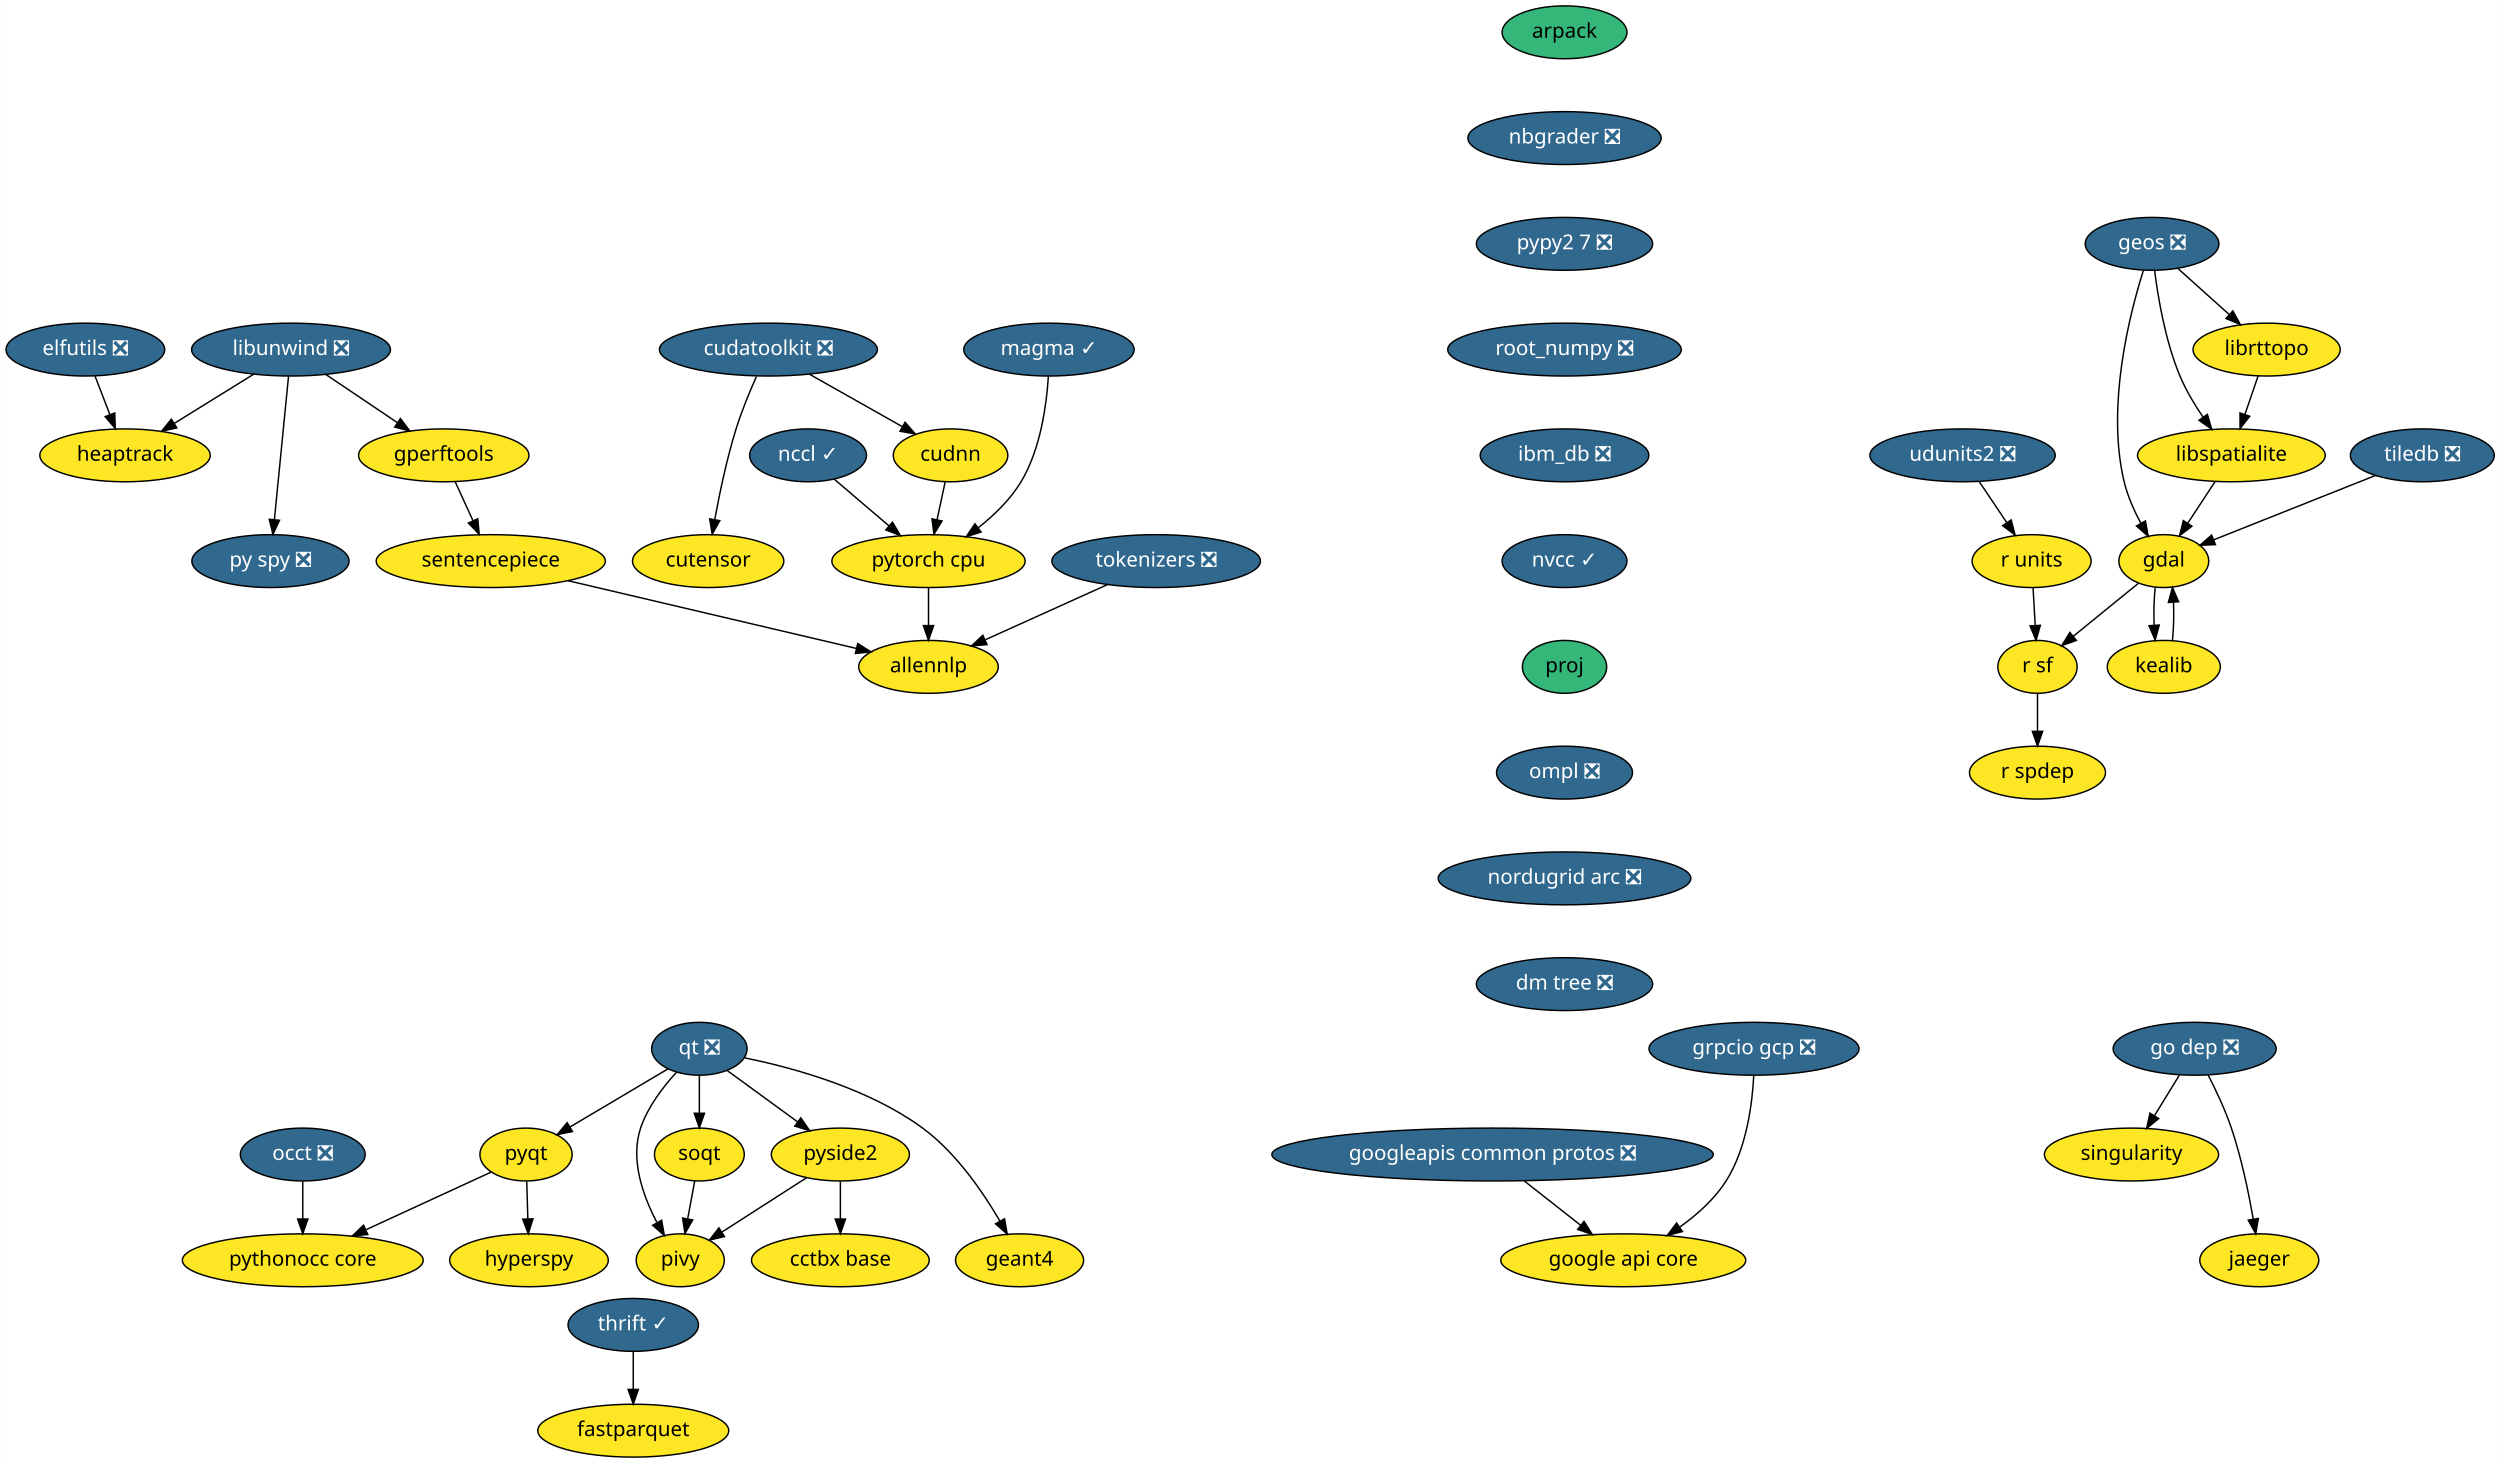
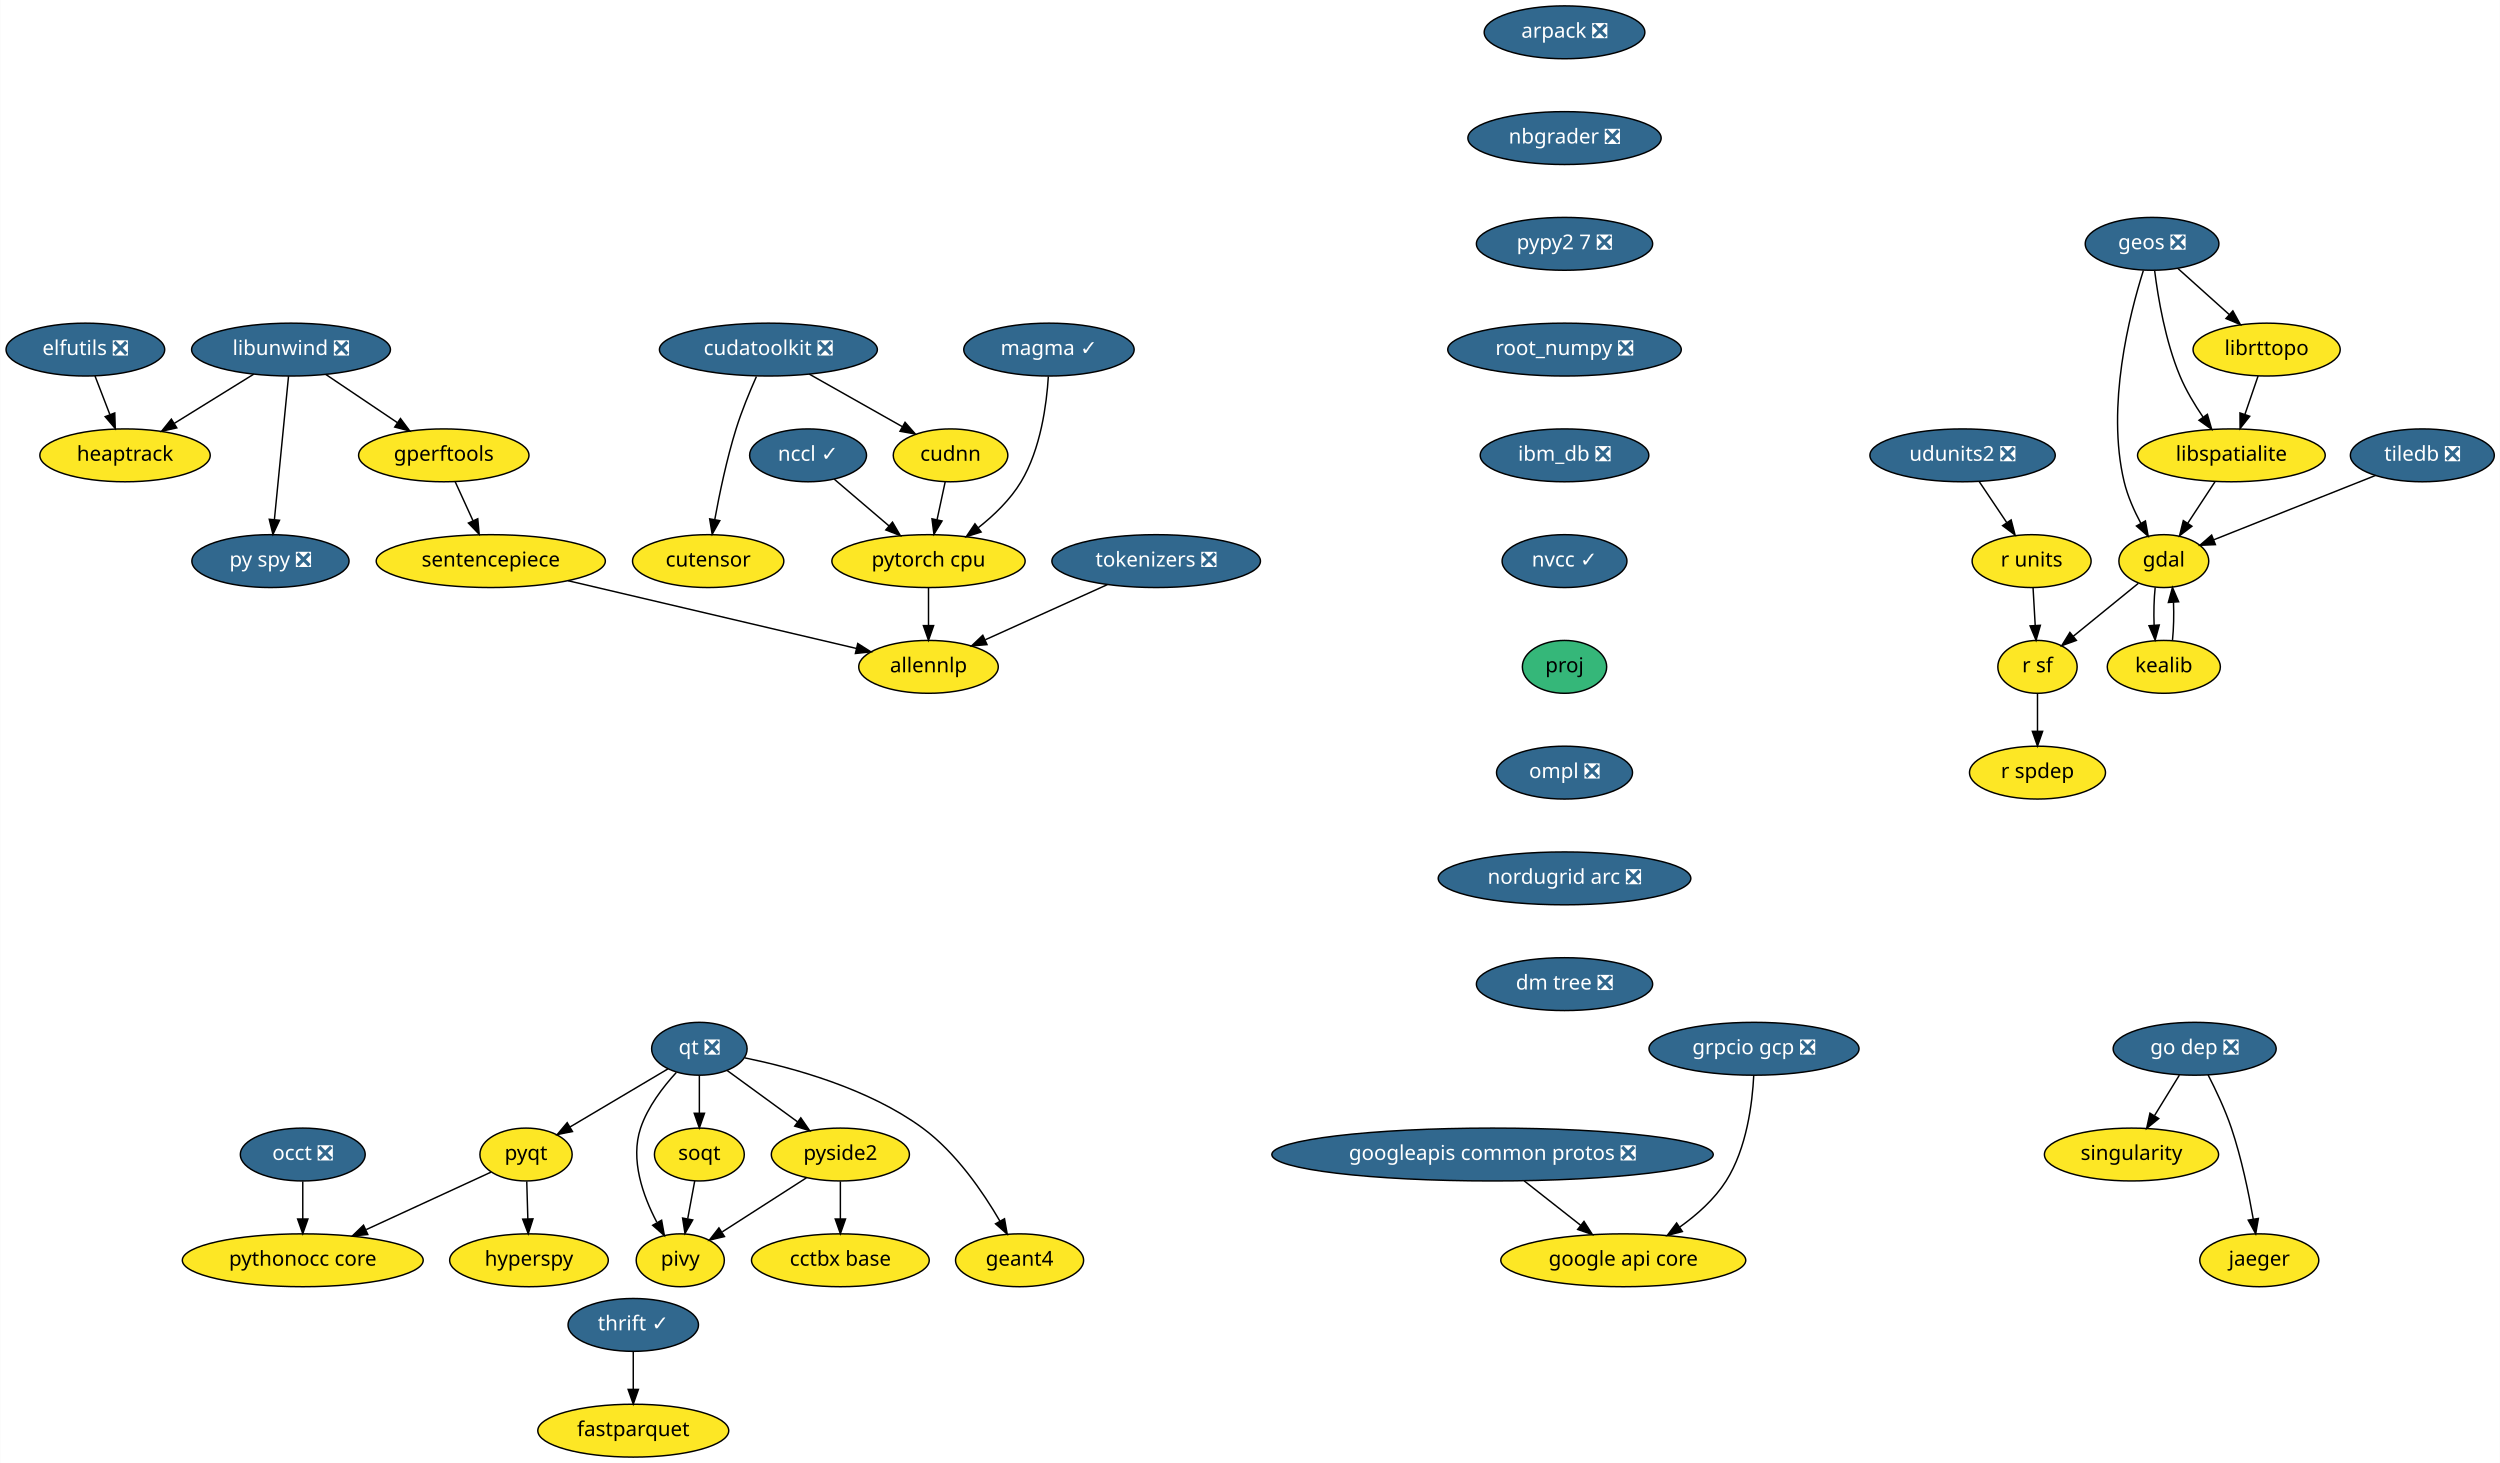
<svg xmlns="http://www.w3.org/2000/svg" xmlns:xlink="http://www.w3.org/1999/xlink" width="1702pt" height="996pt" viewBox="0.00 0.00 1701.75 996.00">
  <g id="graph0" class="graph" transform="scale(1 1) rotate(0) translate(4 992)">
    <polygon fill="white" stroke="transparent" points="-4,4 -4,-992 1697.75,-992 1697.75,4 -4,4" />
    <g id="node1" class="node">
      <g id="a_node1">
-         <a xlink:href="https://github.com/conda-forge/arpack-feedstock" xlink:title="arpack">
-           <ellipse fill="#35b779" stroke="black" cx="1061" cy="-970" rx="42.49" ry="18" />
-           <text text-anchor="middle" x="1061" y="-966.3" font-family="Times-Roman" font-size="14.00">arpack</text>
+         <a xlink:href="https://github.com/conda-forge/arpack-feedstock/pull/41" xlink:title="arpack ❎">
+           <ellipse fill="#31688e" stroke="black" cx="1061" cy="-970" rx="54.69" ry="18" />
+           <text text-anchor="middle" x="1061" y="-966.3" font-family="Times-Roman" font-size="14.00" fill="white">arpack ❎</text>
        </a>
      </g>
    </g>
    <g id="node2" class="node">
      <g id="a_node2">
        <a xlink:href="https://github.com/conda-forge/nbgrader-feedstock/pull/41" xlink:title="nbgrader ❎">
          <ellipse fill="#31688e" stroke="black" cx="1061" cy="-898" rx="65.79" ry="18" />
          <text text-anchor="middle" x="1061" y="-894.3" font-family="Times-Roman" font-size="14.00" fill="white">nbgrader ❎</text>
        </a>
      </g>
    </g>
    <g id="node20" class="node">
      <g id="a_node20">
        <a xlink:href="https://github.com/conda-forge/pypy2.7-feedstock/pull/3" xlink:title="pypy2 7 ❎">
          <ellipse fill="#31688e" stroke="black" cx="1061" cy="-826" rx="60" ry="18" />
          <text text-anchor="middle" x="1061" y="-822.3" font-family="Times-Roman" font-size="14.00" fill="white">pypy2 7 ❎</text>
        </a>
      </g>
    </g>
    <g id="node3" class="node">
      <g id="a_node3">
        <a xlink:href="https://github.com/conda-forge/elfutils-feedstock/pull/20" xlink:title="elfutils ❎">
          <ellipse fill="#31688e" stroke="black" cx="54" cy="-754" rx="54" ry="18" />
          <text text-anchor="middle" x="54" y="-750.3" font-family="Times-Roman" font-size="14.00" fill="white">elfutils ❎</text>
        </a>
      </g>
    </g>
    <g id="node4" class="node">
      <g id="a_node4">
        <a xlink:href="https://github.com/conda-forge/heaptrack-feedstock" xlink:title="heaptrack">
          <ellipse fill="#fde725" stroke="black" cx="81" cy="-682" rx="58" ry="18" />
          <text text-anchor="middle" x="81" y="-678.3" font-family="Times-Roman" font-size="14.00">heaptrack</text>
        </a>
      </g>
    </g>
    <g id="edge2" class="edge">
      <path fill="none" stroke="black" d="M60.54,-736.05C63.57,-728.18 67.26,-718.62 70.67,-709.79" />
      <polygon fill="black" stroke="black" points="74,-710.86 74.34,-700.28 67.47,-708.35 74,-710.86" />
    </g>
    <g id="node5" class="node">
      <g id="a_node5">
        <a xlink:href="https://github.com/conda-forge/fastparquet-feedstock" xlink:title="fastparquet">
          <ellipse fill="#fde725" stroke="black" cx="427" cy="-18" rx="65" ry="18" />
          <text text-anchor="middle" x="427" y="-14.3" font-family="Times-Roman" font-size="14.00">fastparquet</text>
        </a>
      </g>
    </g>
    <g id="node6" class="node">
      <g id="a_node6">
        <a xlink:href="https://github.com/conda-forge/gdal-feedstock" xlink:title="gdal">
          <ellipse fill="#fde725" stroke="black" cx="1469" cy="-610" rx="30.59" ry="18" />
          <text text-anchor="middle" x="1469" y="-606.3" font-family="Times-Roman" font-size="14.00">gdal</text>
        </a>
      </g>
    </g>
    <g id="node7" class="node">
      <g id="a_node7">
        <a xlink:href="https://github.com/conda-forge/kealib-feedstock" xlink:title="kealib">
          <ellipse fill="#fde725" stroke="black" cx="1469" cy="-538" rx="38.5" ry="18" />
          <text text-anchor="middle" x="1469" y="-534.3" font-family="Times-Roman" font-size="14.00">kealib</text>
        </a>
      </g>
    </g>
    <g id="edge3" class="edge">
      <path fill="none" stroke="black" d="M1463.12,-592.05C1462.3,-584.35 1462.06,-575.03 1462.39,-566.36" />
      <polygon fill="black" stroke="black" points="1465.89,-566.49 1463.09,-556.28 1458.91,-566.01 1465.89,-566.49" />
    </g>
    <g id="node8" class="node">
      <g id="a_node8">
        <a xlink:href="https://github.com/conda-forge/r-sf-feedstock" xlink:title="r sf">
          <ellipse fill="#fde725" stroke="black" cx="1383" cy="-538" rx="27" ry="18" />
          <text text-anchor="middle" x="1383" y="-534.3" font-family="Times-Roman" font-size="14.00">r sf</text>
        </a>
      </g>
    </g>
    <g id="edge4" class="edge">
      <path fill="none" stroke="black" d="M1451.6,-594.83C1438.88,-584.48 1421.46,-570.31 1407.36,-558.83" />
      <polygon fill="black" stroke="black" points="1409.47,-556.03 1399.5,-552.43 1405.05,-561.46 1409.47,-556.03" />
    </g>
    <g id="edge5" class="edge">
      <path fill="none" stroke="black" d="M1474.91,-556.28C1475.71,-564.03 1475.94,-573.36 1475.59,-582.01" />
      <polygon fill="black" stroke="black" points="1472.09,-581.83 1474.88,-592.05 1479.08,-582.33 1472.09,-581.83" />
    </g>
    <g id="node9" class="node">
      <g id="a_node9">
        <a xlink:href="https://github.com/conda-forge/r-spdep-feedstock" xlink:title="r spdep">
          <ellipse fill="#fde725" stroke="black" cx="1383" cy="-466" rx="46.29" ry="18" />
          <text text-anchor="middle" x="1383" y="-462.3" font-family="Times-Roman" font-size="14.00">r spdep</text>
        </a>
      </g>
    </g>
    <g id="edge6" class="edge">
      <path fill="none" stroke="black" d="M1383,-519.7C1383,-511.98 1383,-502.71 1383,-494.11" />
      <polygon fill="black" stroke="black" points="1386.5,-494.1 1383,-484.1 1379.5,-494.1 1386.5,-494.1" />
    </g>
    <g id="node10" class="node">
      <g id="a_node10">
        <a xlink:href="https://github.com/conda-forge/geos-feedstock/pull/47" xlink:title="geos ❎">
          <ellipse fill="#31688e" stroke="black" cx="1461" cy="-826" rx="45.5" ry="18" />
          <text text-anchor="middle" x="1461" y="-822.3" font-family="Times-Roman" font-size="14.00" fill="white">geos ❎</text>
        </a>
      </g>
    </g>
    <g id="edge7" class="edge">
      <path fill="none" stroke="black" d="M1455.08,-807.85C1445.69,-778.16 1429.65,-715.45 1442,-664 1444.34,-654.27 1448.77,-644.3 1453.39,-635.68" />
      <polygon fill="black" stroke="black" points="1456.47,-637.35 1458.37,-626.93 1450.38,-633.89 1456.47,-637.35" />
    </g>
    <g id="node11" class="node">
      <g id="a_node11">
        <a xlink:href="https://github.com/conda-forge/libspatialite-feedstock" xlink:title="libspatialite">
          <ellipse fill="#fde725" stroke="black" cx="1515" cy="-682" rx="63.89" ry="18" />
          <text text-anchor="middle" x="1515" y="-678.3" font-family="Times-Roman" font-size="14.00">libspatialite</text>
        </a>
      </g>
    </g>
    <g id="edge8" class="edge">
      <path fill="none" stroke="black" d="M1462.76,-807.7C1465.06,-789.34 1470.04,-759.75 1480,-736 1484.05,-726.34 1489.91,-716.55 1495.69,-708.06" />
      <polygon fill="black" stroke="black" points="1498.66,-709.92 1501.59,-699.74 1492.95,-705.87 1498.66,-709.92" />
    </g>
    <g id="node12" class="node">
      <g id="a_node12">
        <a xlink:href="https://github.com/conda-forge/librttopo-feedstock" xlink:title="librttopo">
          <ellipse fill="#fde725" stroke="black" cx="1539" cy="-754" rx="50.09" ry="18" />
          <text text-anchor="middle" x="1539" y="-750.3" font-family="Times-Roman" font-size="14.00">librttopo</text>
        </a>
      </g>
    </g>
    <g id="edge9" class="edge">
      <path fill="none" stroke="black" d="M1478.7,-809.12C1489,-799.87 1502.16,-788.07 1513.55,-777.84" />
      <polygon fill="black" stroke="black" points="1516,-780.35 1521.1,-771.06 1511.32,-775.14 1516,-780.35" />
    </g>
    <g id="edge10" class="edge">
      <path fill="none" stroke="black" d="M1503.86,-664.05C1498.3,-655.59 1491.47,-645.19 1485.33,-635.84" />
      <polygon fill="black" stroke="black" points="1488.13,-633.74 1479.72,-627.31 1482.28,-637.59 1488.13,-633.74" />
    </g>
    <g id="edge11" class="edge">
      <path fill="none" stroke="black" d="M1533.19,-736.05C1530.49,-728.18 1527.21,-718.62 1524.19,-709.79" />
      <polygon fill="black" stroke="black" points="1527.48,-708.6 1520.92,-700.28 1520.86,-710.87 1527.48,-708.6" />
    </g>
    <g id="node13" class="node">
      <g id="a_node13">
        <a xlink:href="https://github.com/conda-forge/google-api-core-feedstock" xlink:title="google api core">
          <ellipse fill="#fde725" stroke="black" cx="1101" cy="-134" rx="83.39" ry="18" />
          <text text-anchor="middle" x="1101" y="-130.3" font-family="Times-Roman" font-size="14.00">google api core</text>
        </a>
      </g>
    </g>
    <g id="node14" class="node">
      <g id="a_node14">
        <a xlink:href="https://github.com/conda-forge/googleapis-common-protos-feedstock/pull/22" xlink:title="googleapis common protos ❎">
          <ellipse fill="#31688e" stroke="black" cx="1012" cy="-206" rx="150.27" ry="18" />
          <text text-anchor="middle" x="1012" y="-202.3" font-family="Times-Roman" font-size="14.00" fill="white">googleapis common protos ❎</text>
        </a>
      </g>
    </g>
    <g id="edge12" class="edge">
      <path fill="none" stroke="black" d="M1033.54,-188.05C1045.11,-178.96 1059.52,-167.63 1072.05,-157.77" />
      <polygon fill="black" stroke="black" points="1074.26,-160.48 1079.96,-151.55 1069.94,-154.98 1074.26,-160.48" />
    </g>
    <g id="node15" class="node">
      <g id="a_node15">
        <a xlink:href="https://github.com/conda-forge/hyperspy-feedstock" xlink:title="hyperspy">
          <ellipse fill="#fde725" stroke="black" cx="356" cy="-134" rx="54" ry="18" />
          <text text-anchor="middle" x="356" y="-130.3" font-family="Times-Roman" font-size="14.00">hyperspy</text>
        </a>
      </g>
    </g>
    <g id="node16" class="node">
      <g id="a_node16">
        <a xlink:href="https://github.com/conda-forge/libunwind-feedstock/pull/14" xlink:title="libunwind ❎">
          <ellipse fill="#31688e" stroke="black" cx="194" cy="-754" rx="67.69" ry="18" />
          <text text-anchor="middle" x="194" y="-750.3" font-family="Times-Roman" font-size="14.00" fill="white">libunwind ❎</text>
        </a>
      </g>
    </g>
    <g id="edge13" class="edge">
      <path fill="none" stroke="black" d="M168.64,-737.29C152.68,-727.4 131.9,-714.53 114.58,-703.8" />
      <polygon fill="black" stroke="black" points="116.23,-700.71 105.89,-698.42 112.54,-706.66 116.23,-700.71" />
    </g>
    <g id="node17" class="node">
      <g id="a_node17">
        <a xlink:href="https://github.com/conda-forge/gperftools-feedstock" xlink:title="gperftools">
          <ellipse fill="#fde725" stroke="black" cx="298" cy="-682" rx="58" ry="18" />
          <text text-anchor="middle" x="298" y="-678.3" font-family="Times-Roman" font-size="14.00">gperftools</text>
        </a>
      </g>
    </g>
    <g id="edge14" class="edge">
      <path fill="none" stroke="black" d="M217.6,-737.12C232.06,-727.38 250.75,-714.8 266.47,-704.22" />
      <polygon fill="black" stroke="black" points="268.51,-707.07 274.85,-698.58 264.6,-701.26 268.51,-707.07" />
    </g>
    <g id="node18" class="node">
      <g id="a_node18">
        <a xlink:href="https://github.com/conda-forge/py-spy-feedstock/pull/11" xlink:title="py spy ❎">
          <ellipse fill="#31688e" stroke="black" cx="180" cy="-610" rx="53.5" ry="18" />
          <text text-anchor="middle" x="180" y="-606.3" font-family="Times-Roman" font-size="14.00" fill="white">py spy ❎</text>
        </a>
      </g>
    </g>
    <g id="edge15" class="edge">
      <path fill="none" stroke="black" d="M192.31,-735.87C189.93,-711.67 185.54,-667.21 182.7,-638.39" />
      <polygon fill="black" stroke="black" points="186.16,-637.8 181.69,-628.19 179.19,-638.48 186.16,-637.8" />
    </g>
    <g id="node19" class="node">
      <g id="a_node19">
        <a xlink:href="https://github.com/conda-forge/sentencepiece-feedstock" xlink:title="sentencepiece">
          <ellipse fill="#fde725" stroke="black" cx="330" cy="-610" rx="78" ry="18" />
          <text text-anchor="middle" x="330" y="-606.3" font-family="Times-Roman" font-size="14.00">sentencepiece</text>
        </a>
      </g>
    </g>
    <g id="edge16" class="edge">
      <path fill="none" stroke="black" d="M305.75,-664.05C309.39,-656.09 313.81,-646.41 317.88,-637.51" />
      <polygon fill="black" stroke="black" points="321.13,-638.83 322.1,-628.28 314.76,-635.91 321.13,-638.83" />
    </g>
    <g id="node36" class="node">
      <g id="a_node36">
        <a xlink:href="https://github.com/conda-forge/allennlp-feedstock" xlink:title="allennlp">
          <ellipse fill="#fde725" stroke="black" cx="628" cy="-538" rx="47.5" ry="18" />
          <text text-anchor="middle" x="628" y="-534.3" font-family="Times-Roman" font-size="14.00">allennlp</text>
        </a>
      </g>
    </g>
    <g id="edge34" class="edge">
      <path fill="none" stroke="black" d="M382.59,-596.65C438,-583.63 524.59,-563.29 578.72,-550.58" />
      <polygon fill="black" stroke="black" points="579.83,-553.91 588.76,-548.22 578.23,-547.1 579.83,-553.91" />
    </g>
    <g id="node33" class="node">
      <g id="a_node33">
        <a xlink:href="https://github.com/conda-forge/root_numpy-feedstock/pull/19" xlink:title="root_numpy ❎">
          <ellipse fill="#31688e" stroke="black" cx="1061" cy="-754" rx="79.5" ry="18" />
          <text text-anchor="middle" x="1061" y="-750.3" font-family="Times-Roman" font-size="14.00" fill="white">root_numpy ❎</text>
        </a>
      </g>
    </g>
    <g id="node21" class="node">
      <g id="a_node21">
        <a xlink:href="https://github.com/conda-forge/pyqt-feedstock" xlink:title="pyqt">
          <ellipse fill="#fde725" stroke="black" cx="354" cy="-206" rx="31.4" ry="18" />
          <text text-anchor="middle" x="354" y="-202.3" font-family="Times-Roman" font-size="14.00">pyqt</text>
        </a>
      </g>
    </g>
    <g id="edge18" class="edge">
      <path fill="none" stroke="black" d="M354.49,-187.7C354.71,-179.98 354.98,-170.71 355.23,-162.11" />
      <polygon fill="black" stroke="black" points="358.72,-162.2 355.51,-152.1 351.73,-162 358.72,-162.2" />
    </g>
    <g id="node22" class="node">
      <g id="a_node22">
        <a xlink:href="https://github.com/conda-forge/pythonocc-core-feedstock" xlink:title="pythonocc core">
          <ellipse fill="#fde725" stroke="black" cx="202" cy="-134" rx="82" ry="18" />
          <text text-anchor="middle" x="202" y="-130.3" font-family="Times-Roman" font-size="14.00">pythonocc core</text>
        </a>
      </g>
    </g>
    <g id="edge19" class="edge">
      <path fill="none" stroke="black" d="M330.25,-194.06C307.54,-183.61 272.78,-167.6 245.17,-154.88" />
      <polygon fill="black" stroke="black" points="246.28,-151.54 235.73,-150.54 243.35,-157.9 246.28,-151.54" />
    </g>
    <g id="node23" class="node">
      <g id="a_node23">
        <a xlink:href="https://github.com/conda-forge/qt-feedstock/pull/184" xlink:title="qt ❎">
          <ellipse fill="#31688e" stroke="black" cx="472" cy="-278" rx="32.5" ry="18" />
          <text text-anchor="middle" x="472" y="-274.3" font-family="Times-Roman" font-size="14.00" fill="white">qt ❎</text>
        </a>
      </g>
    </g>
    <g id="edge20" class="edge">
      <path fill="none" stroke="black" d="M450.63,-264.32C432,-253.27 404.78,-237.13 383.98,-224.78" />
      <polygon fill="black" stroke="black" points="385.6,-221.67 375.21,-219.58 382.02,-227.69 385.6,-221.67" />
    </g>
    <g id="node24" class="node">
      <g id="a_node24">
        <a xlink:href="https://github.com/conda-forge/pivy-feedstock" xlink:title="pivy">
          <ellipse fill="#fde725" stroke="black" cx="459" cy="-134" rx="30" ry="18" />
          <text text-anchor="middle" x="459" y="-130.3" font-family="Times-Roman" font-size="14.00">pivy</text>
        </a>
      </g>
    </g>
    <g id="edge21" class="edge">
      <path fill="none" stroke="black" d="M456.34,-261.9C447.32,-252.07 436.83,-238.43 432,-224 424.82,-202.56 433.58,-177.94 442.98,-160.03" />
      <polygon fill="black" stroke="black" points="446.3,-161.27 448.18,-150.84 440.21,-157.83 446.3,-161.27" />
    </g>
    <g id="node25" class="node">
      <g id="a_node25">
        <a xlink:href="https://github.com/conda-forge/pyside2-feedstock" xlink:title="pyside2">
          <ellipse fill="#fde725" stroke="black" cx="568" cy="-206" rx="47" ry="18" />
          <text text-anchor="middle" x="568" y="-202.3" font-family="Times-Roman" font-size="14.00">pyside2</text>
        </a>
      </g>
    </g>
    <g id="edge22" class="edge">
      <path fill="none" stroke="black" d="M490.97,-263.17C504.61,-253.22 523.28,-239.61 538.81,-228.28" />
      <polygon fill="black" stroke="black" points="541.06,-230.98 547.07,-222.26 536.93,-225.32 541.06,-230.98" />
    </g>
    <g id="node26" class="node">
      <g id="a_node26">
        <a xlink:href="https://github.com/conda-forge/soqt-feedstock" xlink:title="soqt">
          <ellipse fill="#fde725" stroke="black" cx="472" cy="-206" rx="30.59" ry="18" />
          <text text-anchor="middle" x="472" y="-202.3" font-family="Times-Roman" font-size="14.00">soqt</text>
        </a>
      </g>
    </g>
    <g id="edge23" class="edge">
      <path fill="none" stroke="black" d="M472,-259.7C472,-251.98 472,-242.71 472,-234.11" />
      <polygon fill="black" stroke="black" points="475.5,-234.1 472,-224.1 468.5,-234.1 475.5,-234.1" />
    </g>
    <g id="node27" class="node">
      <g id="a_node27">
        <a xlink:href="https://github.com/conda-forge/geant4-feedstock" xlink:title="geant4">
          <ellipse fill="#fde725" stroke="black" cx="690" cy="-134" rx="43.59" ry="18" />
          <text text-anchor="middle" x="690" y="-130.3" font-family="Times-Roman" font-size="14.00">geant4</text>
        </a>
      </g>
    </g>
    <g id="edge24" class="edge">
      <path fill="none" stroke="black" d="M502.78,-271.84C535.4,-265.18 587.19,-251.07 624,-224 646.74,-207.27 665.1,-180.48 676.63,-160.65" />
      <polygon fill="black" stroke="black" points="679.74,-162.26 681.58,-151.82 673.63,-158.83 679.74,-162.26" />
    </g>
    <g id="edge25" class="edge">
      <path fill="none" stroke="black" d="M544.88,-190.15C528.17,-179.42 505.49,-164.86 487.64,-153.39" />
      <polygon fill="black" stroke="black" points="489.1,-150.17 478.79,-147.71 485.32,-156.06 489.1,-150.17" />
    </g>
    <g id="node28" class="node">
      <g id="a_node28">
        <a xlink:href="https://github.com/conda-forge/cctbx-base-feedstock" xlink:title="cctbx base">
          <ellipse fill="#fde725" stroke="black" cx="568" cy="-134" rx="60.5" ry="18" />
          <text text-anchor="middle" x="568" y="-130.3" font-family="Times-Roman" font-size="14.00">cctbx base</text>
        </a>
      </g>
    </g>
    <g id="edge26" class="edge">
      <path fill="none" stroke="black" d="M568,-187.7C568,-179.98 568,-170.71 568,-162.11" />
      <polygon fill="black" stroke="black" points="571.5,-162.1 568,-152.1 564.5,-162.1 571.5,-162.1" />
    </g>
    <g id="edge27" class="edge">
      <path fill="none" stroke="black" d="M468.85,-188.05C467.42,-180.35 465.69,-171.03 464.08,-162.36" />
      <polygon fill="black" stroke="black" points="467.48,-161.47 462.21,-152.28 460.59,-162.75 467.48,-161.47" />
    </g>
    <g id="node29" class="node">
      <g id="a_node29">
        <a xlink:href="https://github.com/conda-forge/r-units-feedstock" xlink:title="r units">
          <ellipse fill="#fde725" stroke="black" cx="1379" cy="-610" rx="40.5" ry="18" />
          <text text-anchor="middle" x="1379" y="-606.3" font-family="Times-Roman" font-size="14.00">r units</text>
        </a>
      </g>
    </g>
    <g id="edge28" class="edge">
      <path fill="none" stroke="black" d="M1379.99,-591.7C1380.43,-583.98 1380.96,-574.71 1381.45,-566.11" />
      <polygon fill="black" stroke="black" points="1384.95,-566.29 1382.02,-556.1 1377.96,-565.89 1384.95,-566.29" />
    </g>
    <g id="node30" class="node">
      <g id="a_node30">
        <a xlink:href="https://github.com/conda-forge/singularity-feedstock" xlink:title="singularity">
          <ellipse fill="#fde725" stroke="black" cx="1447" cy="-206" rx="59.29" ry="18" />
          <text text-anchor="middle" x="1447" y="-202.3" font-family="Times-Roman" font-size="14.00">singularity</text>
        </a>
      </g>
    </g>
    <g id="node31" class="node">
      <g id="a_node31">
        <a xlink:href="https://github.com/conda-forge/thrift-feedstock/pull/17" xlink:title="thrift ✓">
          <ellipse fill="#31688e" stroke="black" cx="427" cy="-90" rx="44.39" ry="18" />
          <text text-anchor="middle" x="427" y="-86.3" font-family="Times-Roman" font-size="14.00" fill="white">thrift ✓</text>
        </a>
      </g>
    </g>
    <g id="edge29" class="edge">
      <path fill="none" stroke="black" d="M427,-71.7C427,-63.98 427,-54.71 427,-46.11" />
      <polygon fill="black" stroke="black" points="430.5,-46.1 427,-36.1 423.5,-46.1 430.5,-46.1" />
    </g>
    <g id="node32" class="node">
      <g id="a_node32">
        <a xlink:href="https://github.com/conda-forge/udunits2-feedstock/pull/39" xlink:title="udunits2 ❎">
          <ellipse fill="#31688e" stroke="black" cx="1332" cy="-682" rx="63.09" ry="18" />
          <text text-anchor="middle" x="1332" y="-678.3" font-family="Times-Roman" font-size="14.00" fill="white">udunits2 ❎</text>
        </a>
      </g>
    </g>
    <g id="edge30" class="edge">
      <path fill="none" stroke="black" d="M1343.38,-664.05C1348.98,-655.71 1355.84,-645.49 1362.05,-636.25" />
      <polygon fill="black" stroke="black" points="1365.06,-638.04 1367.73,-627.79 1359.25,-634.14 1365.06,-638.04" />
    </g>
    <g id="node37" class="node">
      <g id="a_node37">
        <a xlink:href="https://github.com/conda-forge/ibm_db-feedstock/pull/27" xlink:title="ibm_db ❎">
          <ellipse fill="#31688e" stroke="black" cx="1061" cy="-682" rx="57.39" ry="18" />
          <text text-anchor="middle" x="1061" y="-678.3" font-family="Times-Roman" font-size="14.00" fill="white">ibm_db ❎</text>
        </a>
      </g>
    </g>
    <g id="node34" class="node">
      <g id="a_node34">
        <a xlink:href="https://github.com/conda-forge/tiledb-feedstock/pull/102" xlink:title="tiledb ❎">
          <ellipse fill="#31688e" stroke="black" cx="1645" cy="-682" rx="48.99" ry="18" />
          <text text-anchor="middle" x="1645" y="-678.3" font-family="Times-Roman" font-size="14.00" fill="white">tiledb ❎</text>
        </a>
      </g>
    </g>
    <g id="edge32" class="edge">
      <path fill="none" stroke="black" d="M1613.13,-668.32C1581.98,-655.93 1534.72,-637.14 1502.89,-624.48" />
      <polygon fill="black" stroke="black" points="1504.13,-621.21 1493.55,-620.76 1501.55,-627.71 1504.13,-621.21" />
    </g>
    <g id="node35" class="node">
      <g id="a_node35">
        <a xlink:href="https://github.com/conda-forge/occt-feedstock/pull/59" xlink:title="occt ❎">
          <ellipse fill="#31688e" stroke="black" cx="202" cy="-206" rx="42.49" ry="18" />
          <text text-anchor="middle" x="202" y="-202.3" font-family="Times-Roman" font-size="14.00" fill="white">occt ❎</text>
        </a>
      </g>
    </g>
    <g id="edge33" class="edge">
      <path fill="none" stroke="black" d="M202,-187.7C202,-179.98 202,-170.71 202,-162.11" />
      <polygon fill="black" stroke="black" points="205.5,-162.1 202,-152.1 198.5,-162.1 205.5,-162.1" />
    </g>
    <g id="node42" class="node">
      <g id="a_node42">
        <a xlink:href="https://github.com/conda-forge/nvcc-feedstock/pull/62" xlink:title="nvcc ✓">
          <ellipse fill="#31688e" stroke="black" cx="1061" cy="-610" rx="42.49" ry="18" />
          <text text-anchor="middle" x="1061" y="-606.3" font-family="Times-Roman" font-size="14.00" fill="white">nvcc ✓</text>
        </a>
      </g>
    </g>
    <g id="node38" class="node">
      <g id="a_node38">
        <a xlink:href="https://github.com/conda-forge/pytorch-cpu-feedstock" xlink:title="pytorch cpu">
          <ellipse fill="#fde725" stroke="black" cx="628" cy="-610" rx="65.79" ry="18" />
          <text text-anchor="middle" x="628" y="-606.3" font-family="Times-Roman" font-size="14.00">pytorch cpu</text>
        </a>
      </g>
    </g>
    <g id="edge36" class="edge">
      <path fill="none" stroke="black" d="M628,-591.7C628,-583.98 628,-574.71 628,-566.11" />
      <polygon fill="black" stroke="black" points="631.5,-566.1 628,-556.1 624.5,-566.1 631.5,-566.1" />
    </g>
    <g id="node39" class="node">
      <g id="a_node39">
        <a xlink:href="https://github.com/conda-forge/go-dep-feedstock/pull/12" xlink:title="go dep ❎">
          <ellipse fill="#31688e" stroke="black" cx="1490" cy="-278" rx="55.49" ry="18" />
          <text text-anchor="middle" x="1490" y="-274.3" font-family="Times-Roman" font-size="14.00" fill="white">go dep ❎</text>
        </a>
      </g>
    </g>
    <g id="edge37" class="edge">
      <path fill="none" stroke="black" d="M1479.59,-260.05C1474.52,-251.8 1468.32,-241.7 1462.69,-232.54" />
      <polygon fill="black" stroke="black" points="1465.53,-230.48 1457.31,-223.79 1459.57,-234.14 1465.53,-230.48" />
    </g>
    <g id="node40" class="node">
      <g id="a_node40">
        <a xlink:href="https://github.com/conda-forge/jaeger-feedstock" xlink:title="jaeger">
          <ellipse fill="#fde725" stroke="black" cx="1534" cy="-134" rx="40.5" ry="18" />
          <text text-anchor="middle" x="1534" y="-130.3" font-family="Times-Roman" font-size="14.00">jaeger</text>
        </a>
      </g>
    </g>
    <g id="edge38" class="edge">
      <path fill="none" stroke="black" d="M1499.13,-260.23C1504.39,-250 1510.77,-236.53 1515,-224 1521.85,-203.7 1526.78,-179.93 1529.89,-162.06" />
      <polygon fill="black" stroke="black" points="1533.37,-162.48 1531.56,-152.04 1526.47,-161.33 1533.37,-162.48" />
    </g>
    <g id="node41" class="node">
      <g id="a_node41">
        <a xlink:href="https://github.com/conda-forge/grpcio-gcp-feedstock/pull/9" xlink:title="grpcio gcp ❎">
          <ellipse fill="#31688e" stroke="black" cx="1190" cy="-278" rx="71.5" ry="18" />
          <text text-anchor="middle" x="1190" y="-274.3" font-family="Times-Roman" font-size="14.00" fill="white">grpcio gcp ❎</text>
        </a>
      </g>
    </g>
    <g id="edge39" class="edge">
      <path fill="none" stroke="black" d="M1189.83,-259.94C1188.89,-240.98 1185.08,-210.13 1171,-188 1163.1,-175.58 1151.2,-164.99 1139.44,-156.61" />
      <polygon fill="black" stroke="black" points="1141.22,-153.59 1130.96,-150.91 1137.31,-159.4 1141.22,-153.59" />
    </g>
    <g id="node46" class="node">
      <g id="a_node46">
        <a xlink:href="https://github.com/conda-forge/proj-feedstock" xlink:title="proj">
          <ellipse fill="#35b779" stroke="black" cx="1061" cy="-538" rx="28.7" ry="18" />
          <text text-anchor="middle" x="1061" y="-534.3" font-family="Times-Roman" font-size="14.00">proj</text>
        </a>
      </g>
    </g>
    <g id="node43" class="node">
      <g id="a_node43">
        <a xlink:href="https://github.com/conda-forge/cudatoolkit-feedstock/pull/4" xlink:title="cudatoolkit ❎">
          <ellipse fill="#31688e" stroke="black" cx="519" cy="-754" rx="74.19" ry="18" />
          <text text-anchor="middle" x="519" y="-750.3" font-family="Times-Roman" font-size="14.00" fill="white">cudatoolkit ❎</text>
        </a>
      </g>
    </g>
    <g id="node44" class="node">
      <g id="a_node44">
        <a xlink:href="https://github.com/conda-forge/cudnn-feedstock" xlink:title="cudnn">
          <ellipse fill="#fde725" stroke="black" cx="643" cy="-682" rx="39" ry="18" />
          <text text-anchor="middle" x="643" y="-678.3" font-family="Times-Roman" font-size="14.00">cudnn</text>
        </a>
      </g>
    </g>
    <g id="edge41" class="edge">
      <path fill="none" stroke="black" d="M546.83,-737.29C565.57,-726.71 590.36,-712.71 610.08,-701.58" />
      <polygon fill="black" stroke="black" points="612.04,-704.5 619.03,-696.53 608.6,-698.4 612.04,-704.5" />
    </g>
    <g id="node45" class="node">
      <g id="a_node45">
        <a xlink:href="https://github.com/conda-forge/cutensor-feedstock" xlink:title="cutensor">
          <ellipse fill="#fde725" stroke="black" cx="478" cy="-610" rx="51.5" ry="18" />
          <text text-anchor="middle" x="478" y="-606.3" font-family="Times-Roman" font-size="14.00">cutensor</text>
        </a>
      </g>
    </g>
    <g id="edge42" class="edge">
      <path fill="none" stroke="black" d="M510.84,-735.63C506.29,-725.43 500.79,-712.18 497,-700 490.67,-679.67 485.74,-656.07 482.49,-638.29" />
      <polygon fill="black" stroke="black" points="485.91,-637.54 480.73,-628.3 479.02,-638.76 485.91,-637.54" />
    </g>
    <g id="edge43" class="edge">
      <path fill="none" stroke="black" d="M639.37,-664.05C637.7,-656.26 635.68,-646.82 633.8,-638.08" />
      <polygon fill="black" stroke="black" points="637.22,-637.32 631.7,-628.28 630.37,-638.79 637.22,-637.32" />
    </g>
    <g id="node47" class="node">
      <g id="a_node47">
        <a xlink:href="https://github.com/conda-forge/ompl-feedstock/pull/8" xlink:title="ompl ❎">
          <ellipse fill="#31688e" stroke="black" cx="1061" cy="-466" rx="46.29" ry="18" />
          <text text-anchor="middle" x="1061" y="-462.3" font-family="Times-Roman" font-size="14.00" fill="white">ompl ❎</text>
        </a>
      </g>
    </g>
    <g id="node49" class="node">
      <g id="a_node49">
        <a xlink:href="https://github.com/conda-forge/nordugrid-arc-feedstock/pull/14" xlink:title="nordugrid arc ❎">
          <ellipse fill="#31688e" stroke="black" cx="1061" cy="-394" rx="86" ry="18" />
          <text text-anchor="middle" x="1061" y="-390.3" font-family="Times-Roman" font-size="14.00" fill="white">nordugrid arc ❎</text>
        </a>
      </g>
    </g>
    <g id="node48" class="node">
      <g id="a_node48">
        <a xlink:href="https://github.com/conda-forge/nccl-feedstock/pull/35" xlink:title="nccl ✓">
          <ellipse fill="#31688e" stroke="black" cx="546" cy="-682" rx="39.79" ry="18" />
          <text text-anchor="middle" x="546" y="-678.3" font-family="Times-Roman" font-size="14.00" fill="white">nccl ✓</text>
        </a>
      </g>
    </g>
    <g id="edge46" class="edge">
      <path fill="none" stroke="black" d="M563.79,-665.81C574.69,-656.51 588.85,-644.42 601.09,-633.97" />
      <polygon fill="black" stroke="black" points="603.48,-636.53 608.81,-627.38 598.93,-631.21 603.48,-636.53" />
    </g>
    <g id="node50" class="node">
      <g id="a_node50">
        <a xlink:href="https://github.com/conda-forge/dm-tree-feedstock/pull/4" xlink:title="dm tree ❎">
          <ellipse fill="#31688e" stroke="black" cx="1061" cy="-322" rx="60" ry="18" />
          <text text-anchor="middle" x="1061" y="-318.3" font-family="Times-Roman" font-size="14.00" fill="white">dm tree ❎</text>
        </a>
      </g>
    </g>
    <g id="node51" class="node">
      <g id="a_node51">
        <a xlink:href="https://github.com/conda-forge/tokenizers-feedstock/pull/14" xlink:title="tokenizers ❎">
          <ellipse fill="#31688e" stroke="black" cx="783" cy="-610" rx="71" ry="18" />
          <text text-anchor="middle" x="783" y="-606.3" font-family="Times-Roman" font-size="14.00" fill="white">tokenizers ❎</text>
        </a>
      </g>
    </g>
    <g id="edge49" class="edge">
      <path fill="none" stroke="black" d="M749.75,-593.98C725.38,-582.98 692.22,-568 666.67,-556.46" />
      <polygon fill="black" stroke="black" points="667.83,-553.15 657.28,-552.22 664.95,-559.53 667.83,-553.15" />
    </g>
    <g id="node52" class="node">
      <g id="a_node52">
        <a xlink:href="https://github.com/conda-forge/magma-feedstock/pull/4" xlink:title="magma ✓">
          <ellipse fill="#31688e" stroke="black" cx="710" cy="-754" rx="58" ry="18" />
          <text text-anchor="middle" x="710" y="-750.3" font-family="Times-Roman" font-size="14.00" fill="white">magma ✓</text>
        </a>
      </g>
    </g>
    <g id="edge50" class="edge">
      <path fill="none" stroke="black" d="M709.59,-735.73C708.44,-716.86 704.42,-686.35 691,-664 683.73,-651.89 672.68,-641.24 661.86,-632.71" />
      <polygon fill="black" stroke="black" points="663.81,-629.8 653.7,-626.62 659.62,-635.41 663.81,-629.8" />
    </g>
  </g>
</svg>
